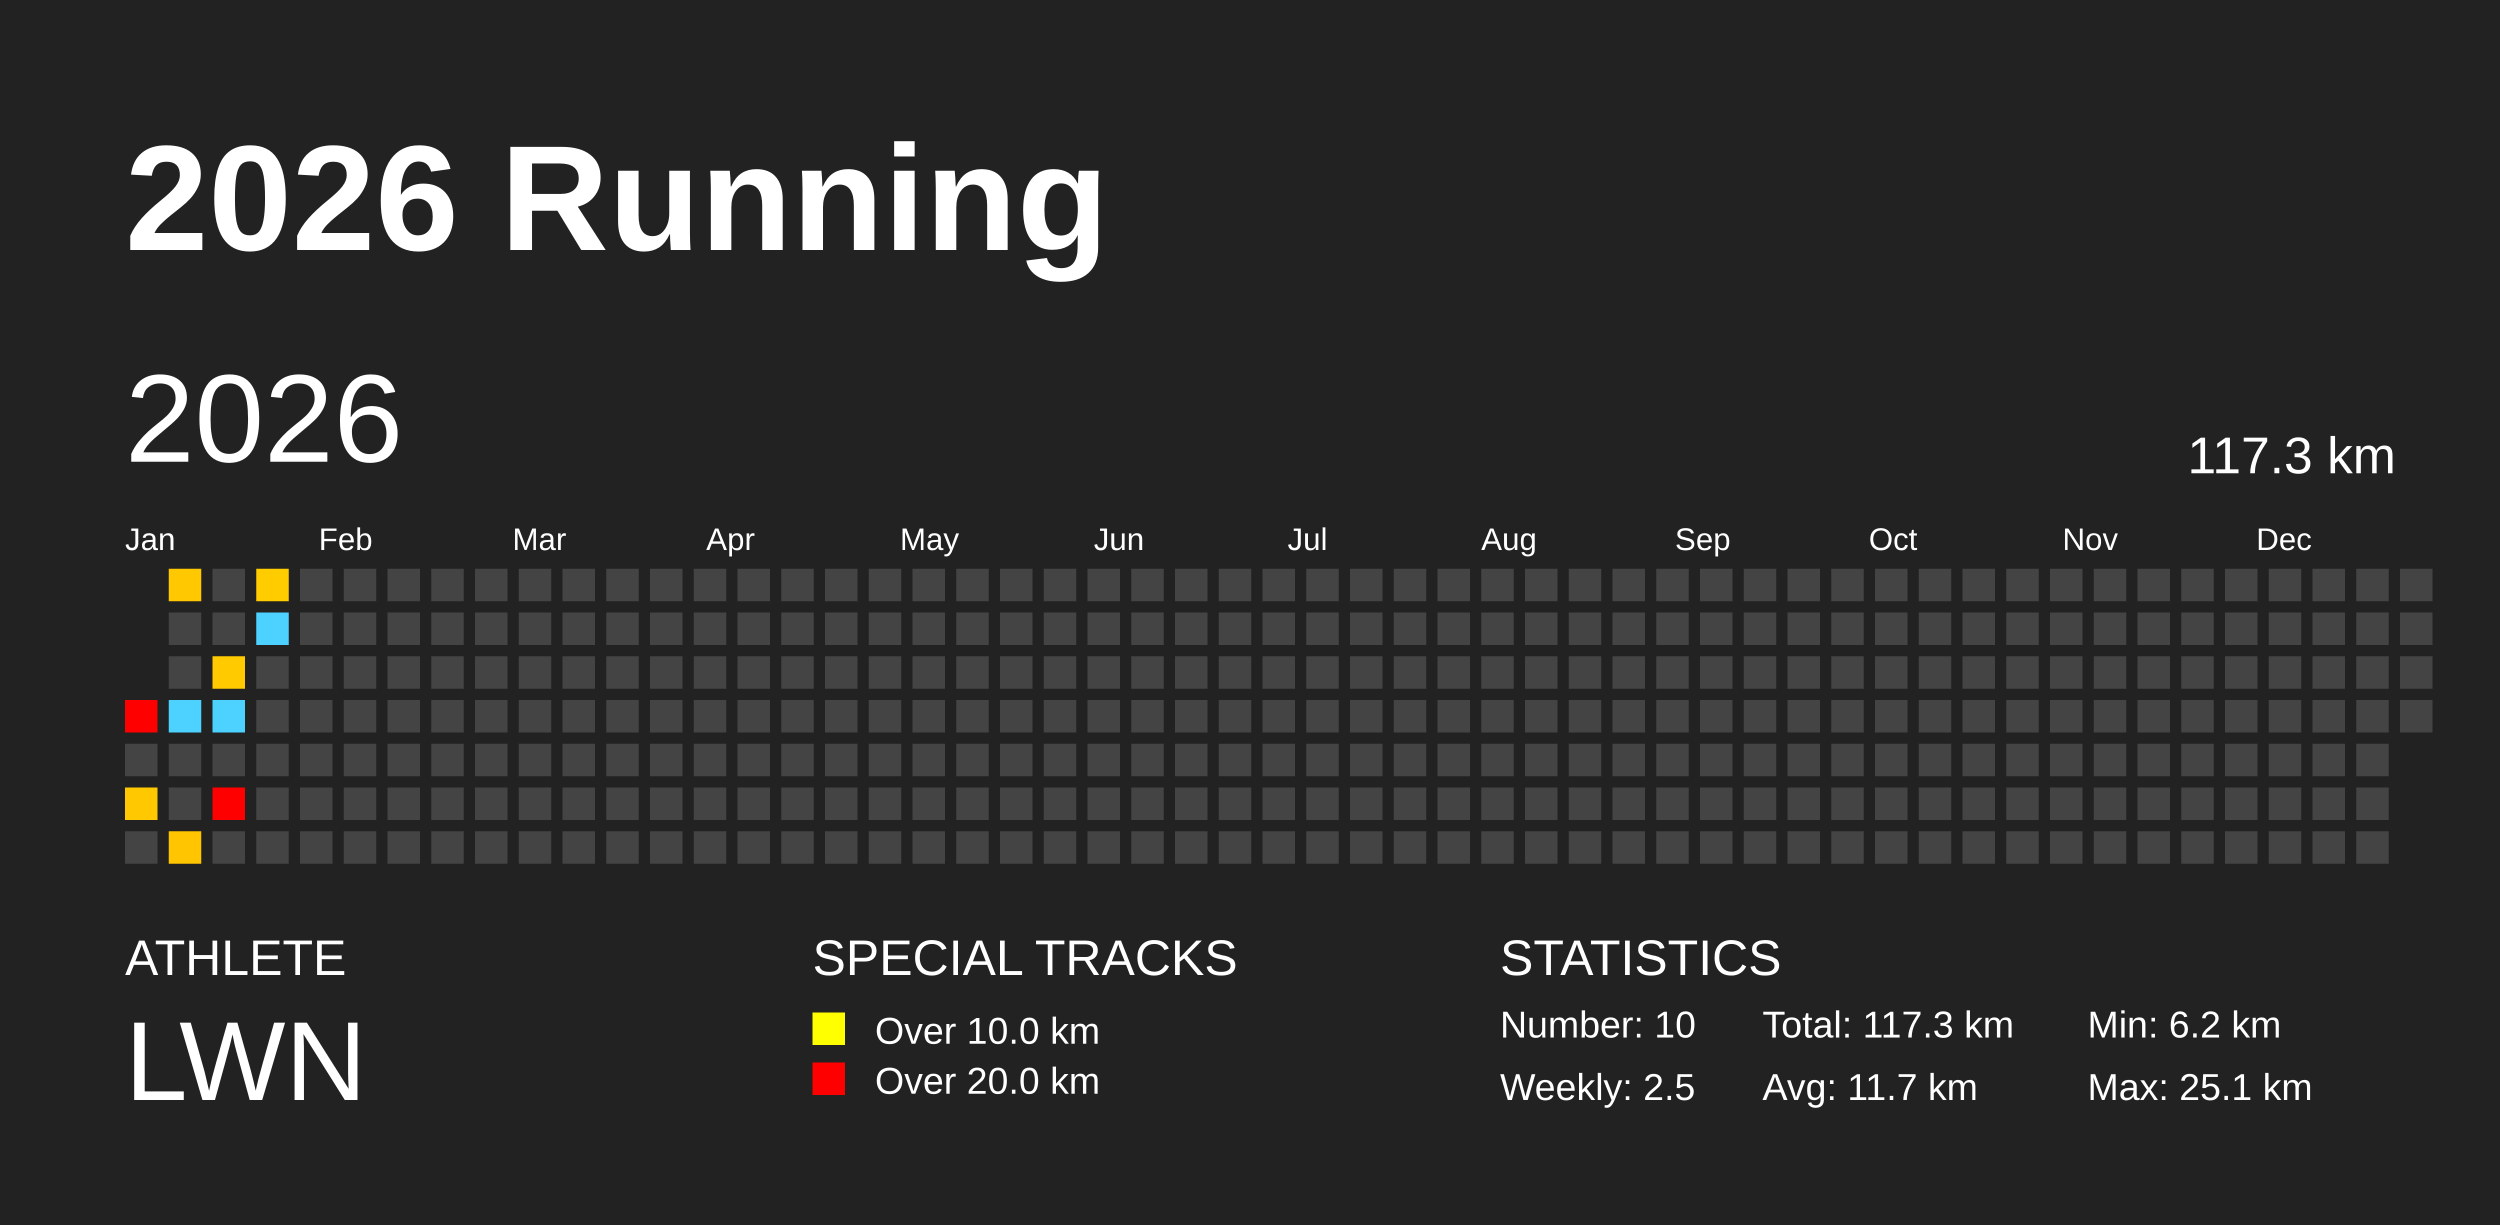
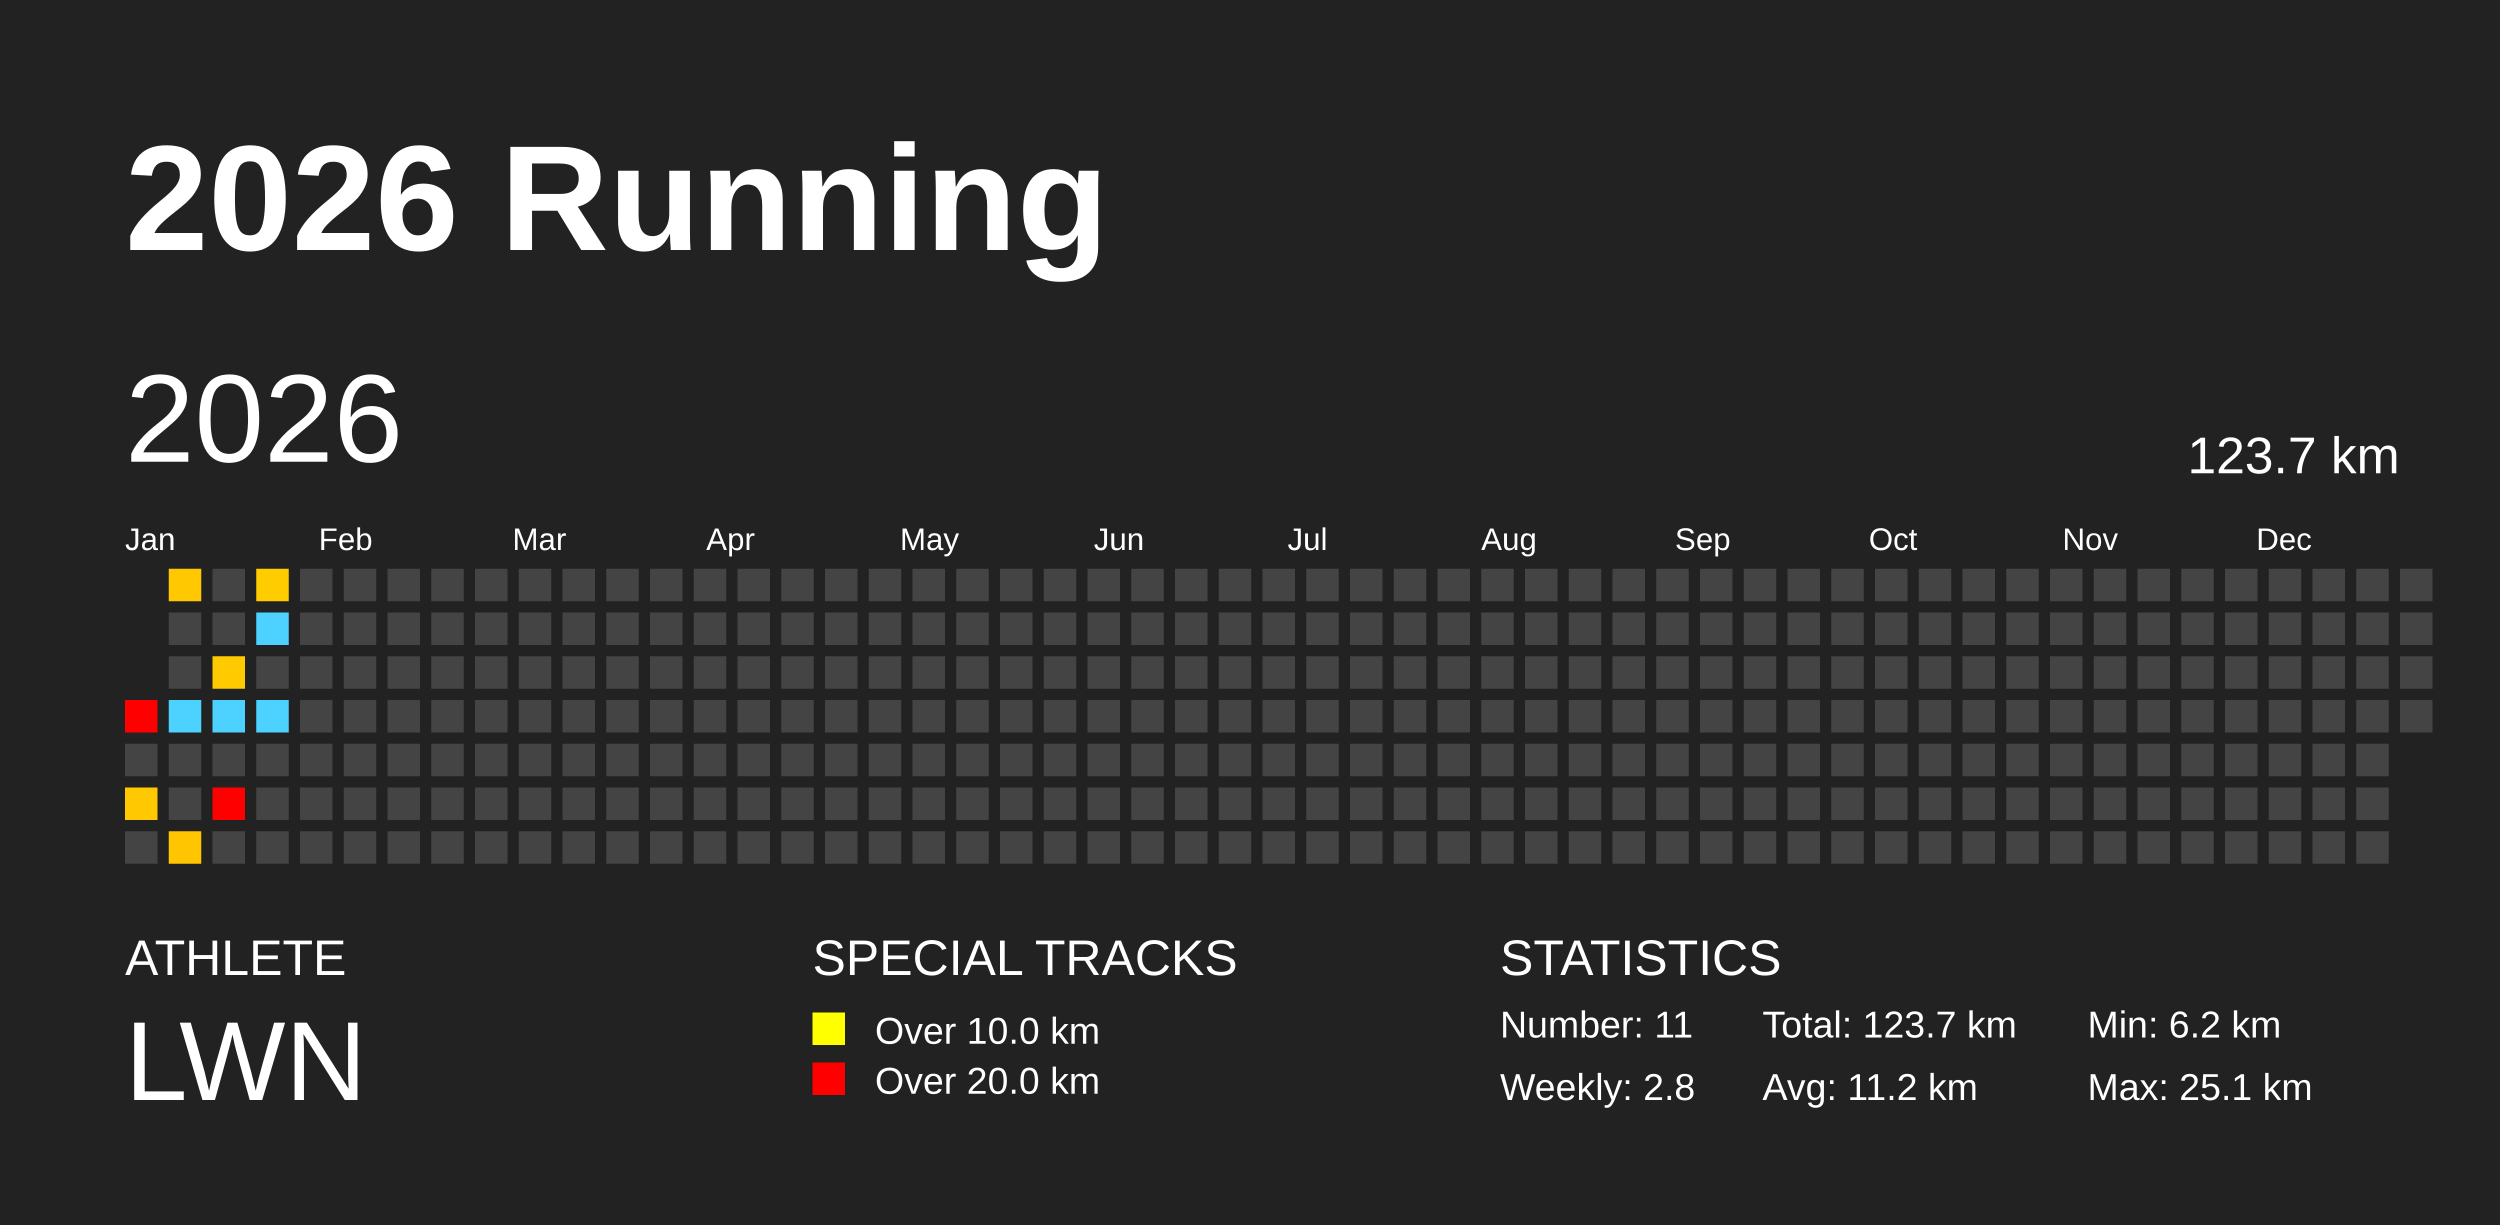
<svg xmlns="http://www.w3.org/2000/svg" baseProfile="full" height="98mm" version="1.1" viewBox="0,0,200,98" width="200mm">
  <defs />
  <rect fill="#222222" height="98" width="200" x="0" y="0" />
  <text fill="#FFFFFF" style="font-size:12px; font-family:Arial; font-weight:bold;" x="10" y="20">2026 Running</text>
  <text fill="#FFFFFF" style="font-size:4px; font-family:Arial" x="10" y="78">ATHLETE</text>
  <text fill="#FFFFFF" style="font-size:9px; font-family:Arial" x="10" y="88">LWN</text>
  <text fill="#FFFFFF" style="font-size:4px; font-family:Arial" x="65" y="78">SPECIAL TRACKS</text>
  <rect fill="yellow" height="2.6" width="2.6" x="65" y="81" />
  <text fill="#FFFFFF" style="font-size:3px; font-family:Arial" x="70" y="83.5">Over 10.0 km</text>
  <rect fill="red" height="2.6" width="2.6" x="65" y="85" />
  <text fill="#FFFFFF" style="font-size:3px; font-family:Arial" x="70" y="87.5">Over 20.0 km</text>
  <text fill="#FFFFFF" style="font-size:4px; font-family:Arial" x="120" y="78">STATISTICS</text>
-   <text fill="#FFFFFF" style="font-size:3px; font-family:Arial" x="120" y="83">Number: 10</text>
-   <text fill="#FFFFFF" style="font-size:3px; font-family:Arial" x="120" y="88">Weekly: 2.5</text>
-   <text fill="#FFFFFF" style="font-size:3px; font-family:Arial" x="141" y="83">Total: 117.3 km</text>
-   <text fill="#FFFFFF" style="font-size:3px; font-family:Arial" x="141" y="88">Avg: 11.7 km</text>
+   <text fill="#FFFFFF" style="font-size:3px; font-family:Arial" x="120" y="83">Number: 11</text>
+   <text fill="#FFFFFF" style="font-size:3px; font-family:Arial" x="120" y="88">Weekly: 2.8</text>
+   <text fill="#FFFFFF" style="font-size:3px; font-family:Arial" x="141" y="83">Total: 123.7 km</text>
+   <text fill="#FFFFFF" style="font-size:3px; font-family:Arial" x="141" y="88">Avg: 11.2 km</text>
  <text fill="#FFFFFF" style="font-size:3px; font-family:Arial" x="167" y="83">Min: 6.2 km</text>
  <text fill="#FFFFFF" style="font-size:3px; font-family:Arial" x="167" y="88">Max: 25.1 km</text>
  <text dominant-baseline="hanging" fill="#FFFFFF" style="font-size:10.0px; font-family:Arial;" x="10" y="30">2026</text>
-   <text dominant-baseline="hanging" fill="#FFFFFF" style="font-size:4.125px; font-family:Arial;" x="175" y="35">117.3 km</text>
+   <text dominant-baseline="hanging" fill="#FFFFFF" style="font-size:4.125px; font-family:Arial;" x="175" y="35">123.7 km</text>
  <text fill="#FFFFFF" style="font-size:2.5px; font-family:Arial" x="10.0" y="44">Jan</text>
  <text fill="#FFFFFF" style="font-size:2.5px; font-family:Arial" x="25.5" y="44">Feb</text>
  <text fill="#FFFFFF" style="font-size:2.5px; font-family:Arial" x="41.0" y="44">Mar</text>
  <text fill="#FFFFFF" style="font-size:2.5px; font-family:Arial" x="56.5" y="44">Apr</text>
  <text fill="#FFFFFF" style="font-size:2.5px; font-family:Arial" x="72.0" y="44">May</text>
  <text fill="#FFFFFF" style="font-size:2.5px; font-family:Arial" x="87.5" y="44">Jun</text>
  <text fill="#FFFFFF" style="font-size:2.5px; font-family:Arial" x="103.0" y="44">Jul</text>
  <text fill="#FFFFFF" style="font-size:2.5px; font-family:Arial" x="118.5" y="44">Aug</text>
  <text fill="#FFFFFF" style="font-size:2.5px; font-family:Arial" x="134.0" y="44">Sep</text>
  <text fill="#FFFFFF" style="font-size:2.5px; font-family:Arial" x="149.5" y="44">Oct</text>
  <text fill="#FFFFFF" style="font-size:2.5px; font-family:Arial" x="165.0" y="44">Nov</text>
  <text fill="#FFFFFF" style="font-size:2.5px; font-family:Arial" x="180.5" y="44">Dec</text>
  <rect fill="red" height="2.6" width="2.6" x="10.0" y="56.0" />
  <rect fill="#444444" height="2.6" width="2.6" x="10.0" y="59.5" />
  <rect fill="#ffc800" height="2.6" width="2.6" x="10.0" y="63.0" />
  <rect fill="#444444" height="2.6" width="2.6" x="10.0" y="66.5" />
  <rect fill="#ffc800" height="2.6" width="2.6" x="13.5" y="45.5" />
  <rect fill="#444444" height="2.6" width="2.6" x="13.5" y="49.0" />
  <rect fill="#444444" height="2.6" width="2.6" x="13.5" y="52.5" />
  <rect fill="#4dd2ff" height="2.6" width="2.6" x="13.5" y="56.0" />
  <rect fill="#444444" height="2.6" width="2.6" x="13.5" y="59.5" />
  <rect fill="#444444" height="2.6" width="2.6" x="13.5" y="63.0" />
  <rect fill="#ffc500" height="2.6" width="2.6" x="13.5" y="66.5" />
  <rect fill="#444444" height="2.6" width="2.6" x="17.0" y="45.5" />
  <rect fill="#444444" height="2.6" width="2.6" x="17.0" y="49.0" />
  <rect fill="#ffcb00" height="2.6" width="2.6" x="17.0" y="52.5" />
  <rect fill="#4dd2ff" height="2.6" width="2.6" x="17.0" y="56.0" />
  <rect fill="#444444" height="2.6" width="2.6" x="17.0" y="59.5" />
  <rect fill="red" height="2.6" width="2.6" x="17.0" y="63.0" />
  <rect fill="#444444" height="2.6" width="2.6" x="17.0" y="66.5" />
  <rect fill="#ffcc00" height="2.6" width="2.6" x="20.5" y="45.5" />
  <rect fill="#4dd2ff" height="2.6" width="2.6" x="20.5" y="49.0" />
  <rect fill="#444444" height="2.6" width="2.6" x="20.5" y="52.5" />
-   <rect fill="#444444" height="2.6" width="2.6" x="20.5" y="56.0" />
+   <rect fill="#4dd2ff" height="2.6" width="2.6" x="20.5" y="56.0" />
  <rect fill="#444444" height="2.6" width="2.6" x="20.5" y="59.5" />
  <rect fill="#444444" height="2.6" width="2.6" x="20.5" y="63.0" />
  <rect fill="#444444" height="2.6" width="2.6" x="20.5" y="66.5" />
  <rect fill="#444444" height="2.6" width="2.6" x="24.0" y="45.5" />
  <rect fill="#444444" height="2.6" width="2.6" x="24.0" y="49.0" />
  <rect fill="#444444" height="2.6" width="2.6" x="24.0" y="52.5" />
  <rect fill="#444444" height="2.6" width="2.6" x="24.0" y="56.0" />
  <rect fill="#444444" height="2.6" width="2.6" x="24.0" y="59.5" />
  <rect fill="#444444" height="2.6" width="2.6" x="24.0" y="63.0" />
  <rect fill="#444444" height="2.6" width="2.6" x="24.0" y="66.5" />
  <rect fill="#444444" height="2.6" width="2.6" x="27.5" y="45.5" />
  <rect fill="#444444" height="2.6" width="2.6" x="27.5" y="49.0" />
  <rect fill="#444444" height="2.6" width="2.6" x="27.5" y="52.5" />
  <rect fill="#444444" height="2.6" width="2.6" x="27.5" y="56.0" />
  <rect fill="#444444" height="2.6" width="2.6" x="27.5" y="59.5" />
  <rect fill="#444444" height="2.6" width="2.6" x="27.5" y="63.0" />
  <rect fill="#444444" height="2.6" width="2.6" x="27.5" y="66.5" />
  <rect fill="#444444" height="2.6" width="2.6" x="31.0" y="45.5" />
  <rect fill="#444444" height="2.6" width="2.6" x="31.0" y="49.0" />
  <rect fill="#444444" height="2.6" width="2.6" x="31.0" y="52.5" />
  <rect fill="#444444" height="2.6" width="2.6" x="31.0" y="56.0" />
  <rect fill="#444444" height="2.6" width="2.6" x="31.0" y="59.5" />
  <rect fill="#444444" height="2.6" width="2.6" x="31.0" y="63.0" />
  <rect fill="#444444" height="2.6" width="2.6" x="31.0" y="66.5" />
  <rect fill="#444444" height="2.6" width="2.6" x="34.5" y="45.5" />
  <rect fill="#444444" height="2.6" width="2.6" x="34.5" y="49.0" />
  <rect fill="#444444" height="2.6" width="2.6" x="34.5" y="52.5" />
  <rect fill="#444444" height="2.6" width="2.6" x="34.5" y="56.0" />
  <rect fill="#444444" height="2.6" width="2.6" x="34.5" y="59.5" />
  <rect fill="#444444" height="2.6" width="2.6" x="34.5" y="63.0" />
  <rect fill="#444444" height="2.6" width="2.6" x="34.5" y="66.5" />
  <rect fill="#444444" height="2.6" width="2.6" x="38.0" y="45.5" />
  <rect fill="#444444" height="2.6" width="2.6" x="38.0" y="49.0" />
  <rect fill="#444444" height="2.6" width="2.6" x="38.0" y="52.5" />
  <rect fill="#444444" height="2.6" width="2.6" x="38.0" y="56.0" />
  <rect fill="#444444" height="2.6" width="2.6" x="38.0" y="59.5" />
  <rect fill="#444444" height="2.6" width="2.6" x="38.0" y="63.0" />
  <rect fill="#444444" height="2.6" width="2.6" x="38.0" y="66.5" />
  <rect fill="#444444" height="2.6" width="2.6" x="41.5" y="45.5" />
  <rect fill="#444444" height="2.6" width="2.6" x="41.5" y="49.0" />
  <rect fill="#444444" height="2.6" width="2.6" x="41.5" y="52.5" />
  <rect fill="#444444" height="2.6" width="2.6" x="41.5" y="56.0" />
  <rect fill="#444444" height="2.6" width="2.6" x="41.5" y="59.5" />
  <rect fill="#444444" height="2.6" width="2.6" x="41.5" y="63.0" />
  <rect fill="#444444" height="2.6" width="2.6" x="41.5" y="66.5" />
  <rect fill="#444444" height="2.6" width="2.6" x="45.0" y="45.5" />
  <rect fill="#444444" height="2.6" width="2.6" x="45.0" y="49.0" />
  <rect fill="#444444" height="2.6" width="2.6" x="45.0" y="52.5" />
  <rect fill="#444444" height="2.6" width="2.6" x="45.0" y="56.0" />
  <rect fill="#444444" height="2.6" width="2.6" x="45.0" y="59.5" />
  <rect fill="#444444" height="2.6" width="2.6" x="45.0" y="63.0" />
  <rect fill="#444444" height="2.6" width="2.6" x="45.0" y="66.5" />
  <rect fill="#444444" height="2.6" width="2.6" x="48.5" y="45.5" />
  <rect fill="#444444" height="2.6" width="2.6" x="48.5" y="49.0" />
  <rect fill="#444444" height="2.6" width="2.6" x="48.5" y="52.5" />
  <rect fill="#444444" height="2.6" width="2.6" x="48.5" y="56.0" />
  <rect fill="#444444" height="2.6" width="2.6" x="48.5" y="59.5" />
  <rect fill="#444444" height="2.6" width="2.6" x="48.5" y="63.0" />
  <rect fill="#444444" height="2.6" width="2.6" x="48.5" y="66.5" />
  <rect fill="#444444" height="2.6" width="2.6" x="52.0" y="45.5" />
  <rect fill="#444444" height="2.6" width="2.6" x="52.0" y="49.0" />
  <rect fill="#444444" height="2.6" width="2.6" x="52.0" y="52.5" />
  <rect fill="#444444" height="2.6" width="2.6" x="52.0" y="56.0" />
  <rect fill="#444444" height="2.6" width="2.6" x="52.0" y="59.5" />
  <rect fill="#444444" height="2.6" width="2.6" x="52.0" y="63.0" />
  <rect fill="#444444" height="2.6" width="2.6" x="52.0" y="66.5" />
  <rect fill="#444444" height="2.6" width="2.6" x="55.5" y="45.5" />
  <rect fill="#444444" height="2.6" width="2.6" x="55.5" y="49.0" />
  <rect fill="#444444" height="2.6" width="2.6" x="55.5" y="52.5" />
  <rect fill="#444444" height="2.6" width="2.6" x="55.5" y="56.0" />
  <rect fill="#444444" height="2.6" width="2.6" x="55.5" y="59.5" />
  <rect fill="#444444" height="2.6" width="2.6" x="55.5" y="63.0" />
  <rect fill="#444444" height="2.6" width="2.6" x="55.5" y="66.5" />
  <rect fill="#444444" height="2.6" width="2.6" x="59.0" y="45.5" />
  <rect fill="#444444" height="2.6" width="2.6" x="59.0" y="49.0" />
  <rect fill="#444444" height="2.6" width="2.6" x="59.0" y="52.5" />
  <rect fill="#444444" height="2.6" width="2.6" x="59.0" y="56.0" />
  <rect fill="#444444" height="2.6" width="2.6" x="59.0" y="59.5" />
  <rect fill="#444444" height="2.6" width="2.6" x="59.0" y="63.0" />
  <rect fill="#444444" height="2.6" width="2.6" x="59.0" y="66.5" />
  <rect fill="#444444" height="2.6" width="2.6" x="62.5" y="45.5" />
  <rect fill="#444444" height="2.6" width="2.6" x="62.5" y="49.0" />
  <rect fill="#444444" height="2.6" width="2.6" x="62.5" y="52.5" />
  <rect fill="#444444" height="2.6" width="2.6" x="62.5" y="56.0" />
  <rect fill="#444444" height="2.6" width="2.6" x="62.5" y="59.5" />
  <rect fill="#444444" height="2.6" width="2.6" x="62.5" y="63.0" />
  <rect fill="#444444" height="2.6" width="2.6" x="62.5" y="66.5" />
  <rect fill="#444444" height="2.6" width="2.6" x="66.0" y="45.5" />
  <rect fill="#444444" height="2.6" width="2.6" x="66.0" y="49.0" />
  <rect fill="#444444" height="2.6" width="2.6" x="66.0" y="52.5" />
  <rect fill="#444444" height="2.6" width="2.6" x="66.0" y="56.0" />
  <rect fill="#444444" height="2.6" width="2.6" x="66.0" y="59.5" />
  <rect fill="#444444" height="2.6" width="2.6" x="66.0" y="63.0" />
  <rect fill="#444444" height="2.6" width="2.6" x="66.0" y="66.5" />
  <rect fill="#444444" height="2.6" width="2.6" x="69.5" y="45.5" />
  <rect fill="#444444" height="2.6" width="2.6" x="69.5" y="49.0" />
  <rect fill="#444444" height="2.6" width="2.6" x="69.5" y="52.5" />
  <rect fill="#444444" height="2.6" width="2.6" x="69.5" y="56.0" />
  <rect fill="#444444" height="2.6" width="2.6" x="69.5" y="59.5" />
  <rect fill="#444444" height="2.6" width="2.6" x="69.5" y="63.0" />
  <rect fill="#444444" height="2.6" width="2.6" x="69.5" y="66.5" />
  <rect fill="#444444" height="2.6" width="2.6" x="73.0" y="45.5" />
  <rect fill="#444444" height="2.6" width="2.6" x="73.0" y="49.0" />
  <rect fill="#444444" height="2.6" width="2.6" x="73.0" y="52.5" />
  <rect fill="#444444" height="2.6" width="2.6" x="73.0" y="56.0" />
  <rect fill="#444444" height="2.6" width="2.6" x="73.0" y="59.5" />
  <rect fill="#444444" height="2.6" width="2.6" x="73.0" y="63.0" />
  <rect fill="#444444" height="2.6" width="2.6" x="73.0" y="66.5" />
  <rect fill="#444444" height="2.6" width="2.6" x="76.5" y="45.5" />
  <rect fill="#444444" height="2.6" width="2.6" x="76.5" y="49.0" />
  <rect fill="#444444" height="2.6" width="2.6" x="76.5" y="52.5" />
  <rect fill="#444444" height="2.6" width="2.6" x="76.5" y="56.0" />
  <rect fill="#444444" height="2.6" width="2.6" x="76.5" y="59.5" />
  <rect fill="#444444" height="2.6" width="2.6" x="76.5" y="63.0" />
  <rect fill="#444444" height="2.6" width="2.6" x="76.5" y="66.5" />
  <rect fill="#444444" height="2.6" width="2.6" x="80.0" y="45.5" />
  <rect fill="#444444" height="2.6" width="2.6" x="80.0" y="49.0" />
  <rect fill="#444444" height="2.6" width="2.6" x="80.0" y="52.5" />
  <rect fill="#444444" height="2.6" width="2.6" x="80.0" y="56.0" />
  <rect fill="#444444" height="2.6" width="2.6" x="80.0" y="59.5" />
  <rect fill="#444444" height="2.6" width="2.6" x="80.0" y="63.0" />
  <rect fill="#444444" height="2.6" width="2.6" x="80.0" y="66.5" />
  <rect fill="#444444" height="2.6" width="2.6" x="83.5" y="45.5" />
  <rect fill="#444444" height="2.6" width="2.6" x="83.5" y="49.0" />
  <rect fill="#444444" height="2.6" width="2.6" x="83.5" y="52.5" />
  <rect fill="#444444" height="2.6" width="2.6" x="83.5" y="56.0" />
  <rect fill="#444444" height="2.6" width="2.6" x="83.5" y="59.5" />
  <rect fill="#444444" height="2.6" width="2.6" x="83.5" y="63.0" />
  <rect fill="#444444" height="2.6" width="2.6" x="83.5" y="66.5" />
  <rect fill="#444444" height="2.6" width="2.6" x="87.0" y="45.5" />
  <rect fill="#444444" height="2.6" width="2.6" x="87.0" y="49.0" />
  <rect fill="#444444" height="2.6" width="2.6" x="87.0" y="52.5" />
  <rect fill="#444444" height="2.6" width="2.6" x="87.0" y="56.0" />
  <rect fill="#444444" height="2.6" width="2.6" x="87.0" y="59.5" />
  <rect fill="#444444" height="2.6" width="2.6" x="87.0" y="63.0" />
  <rect fill="#444444" height="2.6" width="2.6" x="87.0" y="66.5" />
  <rect fill="#444444" height="2.6" width="2.6" x="90.5" y="45.5" />
  <rect fill="#444444" height="2.6" width="2.6" x="90.5" y="49.0" />
  <rect fill="#444444" height="2.6" width="2.6" x="90.5" y="52.5" />
  <rect fill="#444444" height="2.6" width="2.6" x="90.5" y="56.0" />
  <rect fill="#444444" height="2.6" width="2.6" x="90.5" y="59.5" />
  <rect fill="#444444" height="2.6" width="2.6" x="90.5" y="63.0" />
  <rect fill="#444444" height="2.6" width="2.6" x="90.5" y="66.5" />
  <rect fill="#444444" height="2.6" width="2.6" x="94.0" y="45.5" />
  <rect fill="#444444" height="2.6" width="2.6" x="94.0" y="49.0" />
  <rect fill="#444444" height="2.6" width="2.6" x="94.0" y="52.5" />
  <rect fill="#444444" height="2.6" width="2.6" x="94.0" y="56.0" />
  <rect fill="#444444" height="2.6" width="2.6" x="94.0" y="59.5" />
  <rect fill="#444444" height="2.6" width="2.6" x="94.0" y="63.0" />
  <rect fill="#444444" height="2.6" width="2.6" x="94.0" y="66.5" />
  <rect fill="#444444" height="2.6" width="2.6" x="97.5" y="45.5" />
  <rect fill="#444444" height="2.6" width="2.6" x="97.5" y="49.0" />
  <rect fill="#444444" height="2.6" width="2.6" x="97.5" y="52.5" />
  <rect fill="#444444" height="2.6" width="2.6" x="97.5" y="56.0" />
  <rect fill="#444444" height="2.6" width="2.6" x="97.5" y="59.5" />
  <rect fill="#444444" height="2.6" width="2.6" x="97.5" y="63.0" />
  <rect fill="#444444" height="2.6" width="2.6" x="97.5" y="66.5" />
  <rect fill="#444444" height="2.6" width="2.6" x="101.0" y="45.5" />
  <rect fill="#444444" height="2.6" width="2.6" x="101.0" y="49.0" />
  <rect fill="#444444" height="2.6" width="2.6" x="101.0" y="52.5" />
  <rect fill="#444444" height="2.6" width="2.6" x="101.0" y="56.0" />
  <rect fill="#444444" height="2.6" width="2.6" x="101.0" y="59.5" />
  <rect fill="#444444" height="2.6" width="2.6" x="101.0" y="63.0" />
  <rect fill="#444444" height="2.6" width="2.6" x="101.0" y="66.5" />
  <rect fill="#444444" height="2.6" width="2.6" x="104.5" y="45.5" />
  <rect fill="#444444" height="2.6" width="2.6" x="104.5" y="49.0" />
  <rect fill="#444444" height="2.6" width="2.6" x="104.5" y="52.5" />
  <rect fill="#444444" height="2.6" width="2.6" x="104.5" y="56.0" />
  <rect fill="#444444" height="2.6" width="2.6" x="104.5" y="59.5" />
  <rect fill="#444444" height="2.6" width="2.6" x="104.5" y="63.0" />
  <rect fill="#444444" height="2.6" width="2.6" x="104.5" y="66.5" />
  <rect fill="#444444" height="2.6" width="2.6" x="108.0" y="45.5" />
  <rect fill="#444444" height="2.6" width="2.6" x="108.0" y="49.0" />
  <rect fill="#444444" height="2.6" width="2.6" x="108.0" y="52.5" />
  <rect fill="#444444" height="2.6" width="2.6" x="108.0" y="56.0" />
  <rect fill="#444444" height="2.6" width="2.6" x="108.0" y="59.5" />
  <rect fill="#444444" height="2.6" width="2.6" x="108.0" y="63.0" />
  <rect fill="#444444" height="2.6" width="2.6" x="108.0" y="66.5" />
  <rect fill="#444444" height="2.6" width="2.6" x="111.5" y="45.5" />
  <rect fill="#444444" height="2.6" width="2.6" x="111.5" y="49.0" />
  <rect fill="#444444" height="2.6" width="2.6" x="111.5" y="52.5" />
  <rect fill="#444444" height="2.6" width="2.6" x="111.5" y="56.0" />
  <rect fill="#444444" height="2.6" width="2.6" x="111.5" y="59.5" />
  <rect fill="#444444" height="2.6" width="2.6" x="111.5" y="63.0" />
  <rect fill="#444444" height="2.6" width="2.6" x="111.5" y="66.5" />
  <rect fill="#444444" height="2.6" width="2.6" x="115.0" y="45.5" />
  <rect fill="#444444" height="2.6" width="2.6" x="115.0" y="49.0" />
  <rect fill="#444444" height="2.6" width="2.6" x="115.0" y="52.5" />
  <rect fill="#444444" height="2.6" width="2.6" x="115.0" y="56.0" />
  <rect fill="#444444" height="2.6" width="2.6" x="115.0" y="59.5" />
  <rect fill="#444444" height="2.6" width="2.6" x="115.0" y="63.0" />
  <rect fill="#444444" height="2.6" width="2.6" x="115.0" y="66.5" />
  <rect fill="#444444" height="2.6" width="2.6" x="118.5" y="45.5" />
  <rect fill="#444444" height="2.6" width="2.6" x="118.5" y="49.0" />
  <rect fill="#444444" height="2.6" width="2.6" x="118.5" y="52.5" />
  <rect fill="#444444" height="2.6" width="2.6" x="118.5" y="56.0" />
  <rect fill="#444444" height="2.6" width="2.6" x="118.5" y="59.5" />
  <rect fill="#444444" height="2.6" width="2.6" x="118.5" y="63.0" />
  <rect fill="#444444" height="2.6" width="2.6" x="118.5" y="66.5" />
  <rect fill="#444444" height="2.6" width="2.6" x="122.0" y="45.5" />
  <rect fill="#444444" height="2.6" width="2.6" x="122.0" y="49.0" />
  <rect fill="#444444" height="2.6" width="2.6" x="122.0" y="52.5" />
  <rect fill="#444444" height="2.6" width="2.6" x="122.0" y="56.0" />
  <rect fill="#444444" height="2.6" width="2.6" x="122.0" y="59.5" />
  <rect fill="#444444" height="2.6" width="2.6" x="122.0" y="63.0" />
  <rect fill="#444444" height="2.6" width="2.6" x="122.0" y="66.5" />
  <rect fill="#444444" height="2.6" width="2.6" x="125.5" y="45.5" />
  <rect fill="#444444" height="2.6" width="2.6" x="125.5" y="49.0" />
  <rect fill="#444444" height="2.6" width="2.6" x="125.5" y="52.5" />
  <rect fill="#444444" height="2.6" width="2.6" x="125.5" y="56.0" />
  <rect fill="#444444" height="2.6" width="2.6" x="125.5" y="59.5" />
  <rect fill="#444444" height="2.6" width="2.6" x="125.5" y="63.0" />
  <rect fill="#444444" height="2.6" width="2.6" x="125.5" y="66.5" />
  <rect fill="#444444" height="2.6" width="2.6" x="129.0" y="45.5" />
  <rect fill="#444444" height="2.6" width="2.6" x="129.0" y="49.0" />
  <rect fill="#444444" height="2.6" width="2.6" x="129.0" y="52.5" />
  <rect fill="#444444" height="2.6" width="2.6" x="129.0" y="56.0" />
  <rect fill="#444444" height="2.6" width="2.6" x="129.0" y="59.5" />
  <rect fill="#444444" height="2.6" width="2.6" x="129.0" y="63.0" />
  <rect fill="#444444" height="2.6" width="2.6" x="129.0" y="66.5" />
  <rect fill="#444444" height="2.6" width="2.6" x="132.5" y="45.5" />
  <rect fill="#444444" height="2.6" width="2.6" x="132.5" y="49.0" />
  <rect fill="#444444" height="2.6" width="2.6" x="132.5" y="52.5" />
  <rect fill="#444444" height="2.6" width="2.6" x="132.5" y="56.0" />
  <rect fill="#444444" height="2.6" width="2.6" x="132.5" y="59.5" />
  <rect fill="#444444" height="2.6" width="2.6" x="132.5" y="63.0" />
  <rect fill="#444444" height="2.6" width="2.6" x="132.5" y="66.5" />
  <rect fill="#444444" height="2.6" width="2.6" x="136.0" y="45.5" />
  <rect fill="#444444" height="2.6" width="2.6" x="136.0" y="49.0" />
  <rect fill="#444444" height="2.6" width="2.6" x="136.0" y="52.5" />
  <rect fill="#444444" height="2.6" width="2.6" x="136.0" y="56.0" />
  <rect fill="#444444" height="2.6" width="2.6" x="136.0" y="59.5" />
  <rect fill="#444444" height="2.6" width="2.6" x="136.0" y="63.0" />
  <rect fill="#444444" height="2.6" width="2.6" x="136.0" y="66.5" />
  <rect fill="#444444" height="2.6" width="2.6" x="139.5" y="45.5" />
  <rect fill="#444444" height="2.6" width="2.6" x="139.5" y="49.0" />
  <rect fill="#444444" height="2.6" width="2.6" x="139.5" y="52.5" />
  <rect fill="#444444" height="2.6" width="2.6" x="139.5" y="56.0" />
  <rect fill="#444444" height="2.6" width="2.6" x="139.5" y="59.5" />
  <rect fill="#444444" height="2.6" width="2.6" x="139.5" y="63.0" />
  <rect fill="#444444" height="2.6" width="2.6" x="139.5" y="66.5" />
  <rect fill="#444444" height="2.6" width="2.6" x="143.0" y="45.5" />
  <rect fill="#444444" height="2.6" width="2.6" x="143.0" y="49.0" />
  <rect fill="#444444" height="2.6" width="2.6" x="143.0" y="52.5" />
  <rect fill="#444444" height="2.6" width="2.6" x="143.0" y="56.0" />
  <rect fill="#444444" height="2.6" width="2.6" x="143.0" y="59.5" />
  <rect fill="#444444" height="2.6" width="2.6" x="143.0" y="63.0" />
  <rect fill="#444444" height="2.6" width="2.6" x="143.0" y="66.5" />
  <rect fill="#444444" height="2.6" width="2.6" x="146.5" y="45.5" />
  <rect fill="#444444" height="2.6" width="2.6" x="146.5" y="49.0" />
  <rect fill="#444444" height="2.6" width="2.6" x="146.5" y="52.5" />
  <rect fill="#444444" height="2.6" width="2.6" x="146.5" y="56.0" />
  <rect fill="#444444" height="2.6" width="2.6" x="146.5" y="59.5" />
  <rect fill="#444444" height="2.6" width="2.6" x="146.5" y="63.0" />
  <rect fill="#444444" height="2.6" width="2.6" x="146.5" y="66.5" />
  <rect fill="#444444" height="2.6" width="2.6" x="150.0" y="45.5" />
  <rect fill="#444444" height="2.6" width="2.6" x="150.0" y="49.0" />
  <rect fill="#444444" height="2.6" width="2.6" x="150.0" y="52.5" />
  <rect fill="#444444" height="2.6" width="2.6" x="150.0" y="56.0" />
  <rect fill="#444444" height="2.6" width="2.6" x="150.0" y="59.5" />
  <rect fill="#444444" height="2.6" width="2.6" x="150.0" y="63.0" />
  <rect fill="#444444" height="2.6" width="2.6" x="150.0" y="66.5" />
  <rect fill="#444444" height="2.6" width="2.6" x="153.5" y="45.5" />
  <rect fill="#444444" height="2.6" width="2.6" x="153.5" y="49.0" />
  <rect fill="#444444" height="2.6" width="2.6" x="153.5" y="52.5" />
  <rect fill="#444444" height="2.6" width="2.6" x="153.5" y="56.0" />
  <rect fill="#444444" height="2.6" width="2.6" x="153.5" y="59.5" />
  <rect fill="#444444" height="2.6" width="2.6" x="153.5" y="63.0" />
  <rect fill="#444444" height="2.6" width="2.6" x="153.5" y="66.5" />
  <rect fill="#444444" height="2.6" width="2.6" x="157.0" y="45.5" />
  <rect fill="#444444" height="2.6" width="2.6" x="157.0" y="49.0" />
  <rect fill="#444444" height="2.6" width="2.6" x="157.0" y="52.5" />
  <rect fill="#444444" height="2.6" width="2.6" x="157.0" y="56.0" />
  <rect fill="#444444" height="2.6" width="2.6" x="157.0" y="59.5" />
  <rect fill="#444444" height="2.6" width="2.6" x="157.0" y="63.0" />
  <rect fill="#444444" height="2.6" width="2.6" x="157.0" y="66.5" />
  <rect fill="#444444" height="2.6" width="2.6" x="160.5" y="45.5" />
  <rect fill="#444444" height="2.6" width="2.6" x="160.5" y="49.0" />
  <rect fill="#444444" height="2.6" width="2.6" x="160.5" y="52.5" />
  <rect fill="#444444" height="2.6" width="2.6" x="160.5" y="56.0" />
  <rect fill="#444444" height="2.6" width="2.6" x="160.5" y="59.5" />
  <rect fill="#444444" height="2.6" width="2.6" x="160.5" y="63.0" />
  <rect fill="#444444" height="2.6" width="2.6" x="160.5" y="66.5" />
  <rect fill="#444444" height="2.6" width="2.6" x="164.0" y="45.5" />
  <rect fill="#444444" height="2.6" width="2.6" x="164.0" y="49.0" />
  <rect fill="#444444" height="2.6" width="2.6" x="164.0" y="52.5" />
  <rect fill="#444444" height="2.6" width="2.6" x="164.0" y="56.0" />
  <rect fill="#444444" height="2.6" width="2.6" x="164.0" y="59.5" />
  <rect fill="#444444" height="2.6" width="2.6" x="164.0" y="63.0" />
  <rect fill="#444444" height="2.6" width="2.6" x="164.0" y="66.5" />
  <rect fill="#444444" height="2.6" width="2.6" x="167.5" y="45.5" />
  <rect fill="#444444" height="2.6" width="2.6" x="167.5" y="49.0" />
  <rect fill="#444444" height="2.6" width="2.6" x="167.5" y="52.5" />
  <rect fill="#444444" height="2.6" width="2.6" x="167.5" y="56.0" />
  <rect fill="#444444" height="2.6" width="2.6" x="167.5" y="59.5" />
  <rect fill="#444444" height="2.6" width="2.6" x="167.5" y="63.0" />
  <rect fill="#444444" height="2.6" width="2.6" x="167.5" y="66.5" />
  <rect fill="#444444" height="2.6" width="2.6" x="171.0" y="45.5" />
  <rect fill="#444444" height="2.6" width="2.6" x="171.0" y="49.0" />
  <rect fill="#444444" height="2.6" width="2.6" x="171.0" y="52.5" />
  <rect fill="#444444" height="2.6" width="2.6" x="171.0" y="56.0" />
  <rect fill="#444444" height="2.6" width="2.6" x="171.0" y="59.5" />
  <rect fill="#444444" height="2.6" width="2.6" x="171.0" y="63.0" />
  <rect fill="#444444" height="2.6" width="2.6" x="171.0" y="66.5" />
  <rect fill="#444444" height="2.6" width="2.6" x="174.5" y="45.5" />
  <rect fill="#444444" height="2.6" width="2.6" x="174.5" y="49.0" />
  <rect fill="#444444" height="2.6" width="2.6" x="174.5" y="52.5" />
  <rect fill="#444444" height="2.6" width="2.6" x="174.5" y="56.0" />
  <rect fill="#444444" height="2.6" width="2.6" x="174.5" y="59.5" />
  <rect fill="#444444" height="2.6" width="2.6" x="174.5" y="63.0" />
  <rect fill="#444444" height="2.6" width="2.6" x="174.5" y="66.5" />
  <rect fill="#444444" height="2.6" width="2.6" x="178.0" y="45.5" />
  <rect fill="#444444" height="2.6" width="2.6" x="178.0" y="49.0" />
  <rect fill="#444444" height="2.6" width="2.6" x="178.0" y="52.5" />
  <rect fill="#444444" height="2.6" width="2.6" x="178.0" y="56.0" />
  <rect fill="#444444" height="2.6" width="2.6" x="178.0" y="59.5" />
  <rect fill="#444444" height="2.6" width="2.6" x="178.0" y="63.0" />
  <rect fill="#444444" height="2.6" width="2.6" x="178.0" y="66.5" />
  <rect fill="#444444" height="2.6" width="2.6" x="181.5" y="45.5" />
  <rect fill="#444444" height="2.6" width="2.6" x="181.5" y="49.0" />
  <rect fill="#444444" height="2.6" width="2.6" x="181.5" y="52.5" />
  <rect fill="#444444" height="2.6" width="2.6" x="181.5" y="56.0" />
  <rect fill="#444444" height="2.6" width="2.6" x="181.5" y="59.5" />
  <rect fill="#444444" height="2.6" width="2.6" x="181.5" y="63.0" />
  <rect fill="#444444" height="2.6" width="2.6" x="181.5" y="66.5" />
  <rect fill="#444444" height="2.6" width="2.6" x="185.0" y="45.5" />
  <rect fill="#444444" height="2.6" width="2.6" x="185.0" y="49.0" />
  <rect fill="#444444" height="2.6" width="2.6" x="185.0" y="52.5" />
  <rect fill="#444444" height="2.6" width="2.6" x="185.0" y="56.0" />
  <rect fill="#444444" height="2.6" width="2.6" x="185.0" y="59.5" />
  <rect fill="#444444" height="2.6" width="2.6" x="185.0" y="63.0" />
  <rect fill="#444444" height="2.6" width="2.6" x="185.0" y="66.5" />
  <rect fill="#444444" height="2.6" width="2.6" x="188.5" y="45.5" />
  <rect fill="#444444" height="2.6" width="2.6" x="188.5" y="49.0" />
  <rect fill="#444444" height="2.6" width="2.6" x="188.5" y="52.5" />
  <rect fill="#444444" height="2.6" width="2.6" x="188.5" y="56.0" />
  <rect fill="#444444" height="2.6" width="2.6" x="188.5" y="59.5" />
  <rect fill="#444444" height="2.6" width="2.6" x="188.5" y="63.0" />
  <rect fill="#444444" height="2.6" width="2.6" x="188.5" y="66.5" />
  <rect fill="#444444" height="2.6" width="2.6" x="192.0" y="45.5" />
  <rect fill="#444444" height="2.6" width="2.6" x="192.0" y="49.0" />
  <rect fill="#444444" height="2.6" width="2.6" x="192.0" y="52.5" />
  <rect fill="#444444" height="2.6" width="2.6" x="192.0" y="56.0" />
</svg>
